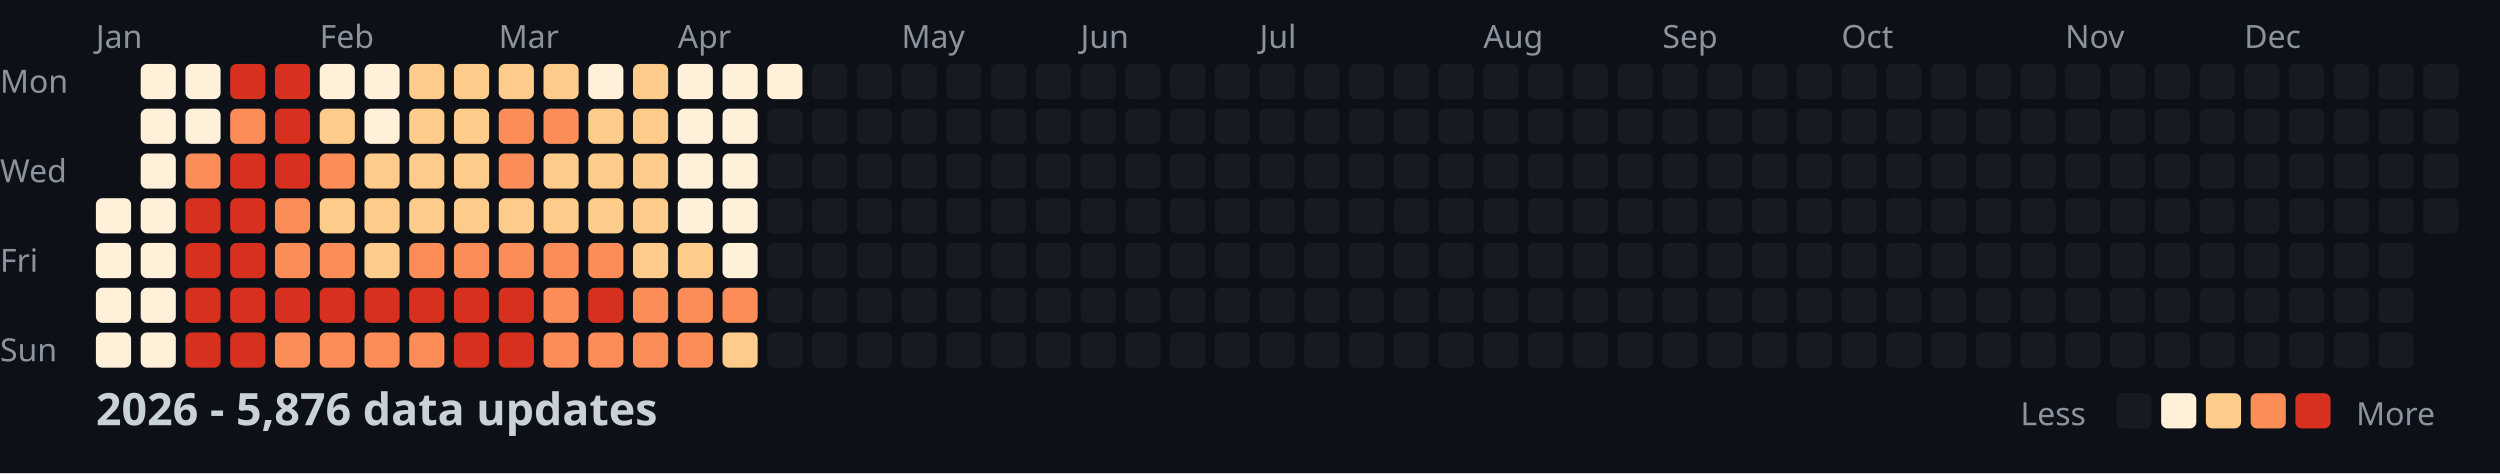
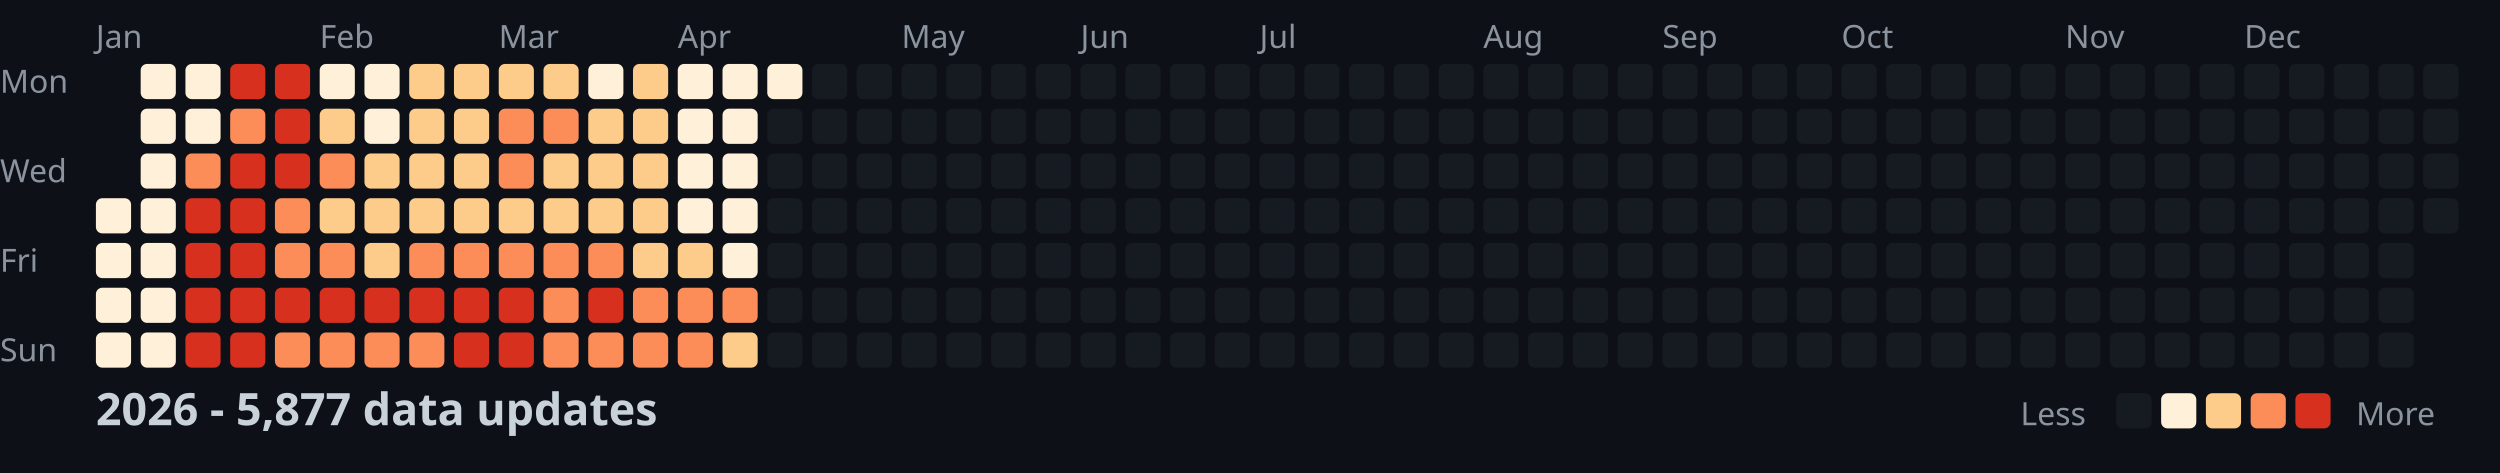
<svg xmlns="http://www.w3.org/2000/svg" width="782" height="148">
  <style>
    .month { font: 10px sans-serif; fill: #8b949e; }
    .day { font: 10px sans-serif; fill: #8b949e; }
    .title { font: bold 14px sans-serif; fill: #c9d1d9; }
    .legend { font: 10px sans-serif; fill: #8b949e; }
  </style>
  <rect width="100%" height="100%" fill="#0d1117" />
  <text x="0" y="29" class="day">Mon</text>
  <text x="0" y="57" class="day">Wed</text>
  <text x="0" y="85" class="day">Fri</text>
  <text x="0" y="113" class="day">Sun</text>
  <text x="30" y="15" class="month">Jan</text>
  <text x="100" y="15" class="month">Feb</text>
  <text x="156" y="15" class="month">Mar</text>
  <text x="212" y="15" class="month">Apr</text>
  <text x="282" y="15" class="month">May</text>
  <text x="338" y="15" class="month">Jun</text>
  <text x="394" y="15" class="month">Jul</text>
  <text x="464" y="15" class="month">Aug</text>
  <text x="520" y="15" class="month">Sep</text>
  <text x="576" y="15" class="month">Oct</text>
  <text x="646" y="15" class="month">Nov</text>
  <text x="702" y="15" class="month">Dec</text>
  <rect x="30" y="62" width="11" height="11" fill="#fef0d9" rx="2" />
  <rect x="30" y="76" width="11" height="11" fill="#fef0d9" rx="2" />
  <rect x="30" y="90" width="11" height="11" fill="#fef0d9" rx="2" />
  <rect x="30" y="104" width="11" height="11" fill="#fef0d9" rx="2" />
  <rect x="44" y="20" width="11" height="11" fill="#fef0d9" rx="2" />
  <rect x="44" y="34" width="11" height="11" fill="#fef0d9" rx="2" />
  <rect x="44" y="48" width="11" height="11" fill="#fef0d9" rx="2" />
  <rect x="44" y="62" width="11" height="11" fill="#fef0d9" rx="2" />
  <rect x="44" y="76" width="11" height="11" fill="#fef0d9" rx="2" />
  <rect x="44" y="90" width="11" height="11" fill="#fef0d9" rx="2" />
  <rect x="44" y="104" width="11" height="11" fill="#fef0d9" rx="2" />
  <rect x="58" y="20" width="11" height="11" fill="#fef0d9" rx="2" />
  <rect x="58" y="34" width="11" height="11" fill="#fef0d9" rx="2" />
  <rect x="58" y="48" width="11" height="11" fill="#fc8d59" rx="2" />
  <rect x="58" y="62" width="11" height="11" fill="#d7301f" rx="2" />
  <rect x="58" y="76" width="11" height="11" fill="#d7301f" rx="2" />
  <rect x="58" y="90" width="11" height="11" fill="#d7301f" rx="2" />
  <rect x="58" y="104" width="11" height="11" fill="#d7301f" rx="2" />
  <rect x="72" y="20" width="11" height="11" fill="#d7301f" rx="2" />
  <rect x="72" y="34" width="11" height="11" fill="#fc8d59" rx="2" />
  <rect x="72" y="48" width="11" height="11" fill="#d7301f" rx="2" />
  <rect x="72" y="62" width="11" height="11" fill="#d7301f" rx="2" />
  <rect x="72" y="76" width="11" height="11" fill="#d7301f" rx="2" />
  <rect x="72" y="90" width="11" height="11" fill="#d7301f" rx="2" />
  <rect x="72" y="104" width="11" height="11" fill="#d7301f" rx="2" />
  <rect x="86" y="20" width="11" height="11" fill="#d7301f" rx="2" />
  <rect x="86" y="34" width="11" height="11" fill="#d7301f" rx="2" />
  <rect x="86" y="48" width="11" height="11" fill="#d7301f" rx="2" />
  <rect x="86" y="62" width="11" height="11" fill="#fc8d59" rx="2" />
  <rect x="86" y="76" width="11" height="11" fill="#fc8d59" rx="2" />
  <rect x="86" y="90" width="11" height="11" fill="#d7301f" rx="2" />
  <rect x="86" y="104" width="11" height="11" fill="#fc8d59" rx="2" />
  <rect x="100" y="20" width="11" height="11" fill="#fef0d9" rx="2" />
  <rect x="100" y="34" width="11" height="11" fill="#fdcc8a" rx="2" />
  <rect x="100" y="48" width="11" height="11" fill="#fc8d59" rx="2" />
  <rect x="100" y="62" width="11" height="11" fill="#fdcc8a" rx="2" />
  <rect x="100" y="76" width="11" height="11" fill="#fc8d59" rx="2" />
  <rect x="100" y="90" width="11" height="11" fill="#d7301f" rx="2" />
  <rect x="100" y="104" width="11" height="11" fill="#fc8d59" rx="2" />
  <rect x="114" y="20" width="11" height="11" fill="#fef0d9" rx="2" />
  <rect x="114" y="34" width="11" height="11" fill="#fef0d9" rx="2" />
  <rect x="114" y="48" width="11" height="11" fill="#fdcc8a" rx="2" />
  <rect x="114" y="62" width="11" height="11" fill="#fdcc8a" rx="2" />
  <rect x="114" y="76" width="11" height="11" fill="#fdcc8a" rx="2" />
  <rect x="114" y="90" width="11" height="11" fill="#d7301f" rx="2" />
  <rect x="114" y="104" width="11" height="11" fill="#fc8d59" rx="2" />
  <rect x="128" y="20" width="11" height="11" fill="#fdcc8a" rx="2" />
  <rect x="128" y="34" width="11" height="11" fill="#fdcc8a" rx="2" />
  <rect x="128" y="48" width="11" height="11" fill="#fdcc8a" rx="2" />
  <rect x="128" y="62" width="11" height="11" fill="#fdcc8a" rx="2" />
  <rect x="128" y="76" width="11" height="11" fill="#fc8d59" rx="2" />
  <rect x="128" y="90" width="11" height="11" fill="#d7301f" rx="2" />
  <rect x="128" y="104" width="11" height="11" fill="#fc8d59" rx="2" />
  <rect x="142" y="20" width="11" height="11" fill="#fdcc8a" rx="2" />
  <rect x="142" y="34" width="11" height="11" fill="#fdcc8a" rx="2" />
  <rect x="142" y="48" width="11" height="11" fill="#fdcc8a" rx="2" />
  <rect x="142" y="62" width="11" height="11" fill="#fdcc8a" rx="2" />
  <rect x="142" y="76" width="11" height="11" fill="#fc8d59" rx="2" />
  <rect x="142" y="90" width="11" height="11" fill="#d7301f" rx="2" />
  <rect x="142" y="104" width="11" height="11" fill="#d7301f" rx="2" />
  <rect x="156" y="20" width="11" height="11" fill="#fdcc8a" rx="2" />
  <rect x="156" y="34" width="11" height="11" fill="#fc8d59" rx="2" />
  <rect x="156" y="48" width="11" height="11" fill="#fc8d59" rx="2" />
  <rect x="156" y="62" width="11" height="11" fill="#fdcc8a" rx="2" />
  <rect x="156" y="76" width="11" height="11" fill="#fc8d59" rx="2" />
  <rect x="156" y="90" width="11" height="11" fill="#d7301f" rx="2" />
  <rect x="156" y="104" width="11" height="11" fill="#d7301f" rx="2" />
  <rect x="170" y="20" width="11" height="11" fill="#fdcc8a" rx="2" />
  <rect x="170" y="34" width="11" height="11" fill="#fc8d59" rx="2" />
  <rect x="170" y="48" width="11" height="11" fill="#fdcc8a" rx="2" />
  <rect x="170" y="62" width="11" height="11" fill="#fdcc8a" rx="2" />
  <rect x="170" y="76" width="11" height="11" fill="#fc8d59" rx="2" />
  <rect x="170" y="90" width="11" height="11" fill="#fc8d59" rx="2" />
  <rect x="170" y="104" width="11" height="11" fill="#fc8d59" rx="2" />
  <rect x="184" y="20" width="11" height="11" fill="#fef0d9" rx="2" />
  <rect x="184" y="34" width="11" height="11" fill="#fdcc8a" rx="2" />
  <rect x="184" y="48" width="11" height="11" fill="#fdcc8a" rx="2" />
  <rect x="184" y="62" width="11" height="11" fill="#fdcc8a" rx="2" />
  <rect x="184" y="76" width="11" height="11" fill="#fc8d59" rx="2" />
  <rect x="184" y="90" width="11" height="11" fill="#d7301f" rx="2" />
  <rect x="184" y="104" width="11" height="11" fill="#fc8d59" rx="2" />
  <rect x="198" y="20" width="11" height="11" fill="#fdcc8a" rx="2" />
  <rect x="198" y="34" width="11" height="11" fill="#fdcc8a" rx="2" />
  <rect x="198" y="48" width="11" height="11" fill="#fdcc8a" rx="2" />
  <rect x="198" y="62" width="11" height="11" fill="#fdcc8a" rx="2" />
  <rect x="198" y="76" width="11" height="11" fill="#fdcc8a" rx="2" />
  <rect x="198" y="90" width="11" height="11" fill="#fc8d59" rx="2" />
  <rect x="198" y="104" width="11" height="11" fill="#fc8d59" rx="2" />
  <rect x="212" y="20" width="11" height="11" fill="#fef0d9" rx="2" />
  <rect x="212" y="34" width="11" height="11" fill="#fef0d9" rx="2" />
  <rect x="212" y="48" width="11" height="11" fill="#fef0d9" rx="2" />
  <rect x="212" y="62" width="11" height="11" fill="#fef0d9" rx="2" />
  <rect x="212" y="76" width="11" height="11" fill="#fdcc8a" rx="2" />
  <rect x="212" y="90" width="11" height="11" fill="#fc8d59" rx="2" />
  <rect x="212" y="104" width="11" height="11" fill="#fc8d59" rx="2" />
  <rect x="226" y="20" width="11" height="11" fill="#fef0d9" rx="2" />
  <rect x="226" y="34" width="11" height="11" fill="#fef0d9" rx="2" />
  <rect x="226" y="48" width="11" height="11" fill="#fef0d9" rx="2" />
  <rect x="226" y="62" width="11" height="11" fill="#fef0d9" rx="2" />
  <rect x="226" y="76" width="11" height="11" fill="#fef0d9" rx="2" />
  <rect x="226" y="90" width="11" height="11" fill="#fc8d59" rx="2" />
  <rect x="226" y="104" width="11" height="11" fill="#fdcc8a" rx="2" />
  <rect x="240" y="20" width="11" height="11" fill="#fef0d9" rx="2" />
  <rect x="240" y="34" width="11" height="11" fill="#161b22" rx="2" />
  <rect x="240" y="48" width="11" height="11" fill="#161b22" rx="2" />
  <rect x="240" y="62" width="11" height="11" fill="#161b22" rx="2" />
  <rect x="240" y="76" width="11" height="11" fill="#161b22" rx="2" />
  <rect x="240" y="90" width="11" height="11" fill="#161b22" rx="2" />
  <rect x="240" y="104" width="11" height="11" fill="#161b22" rx="2" />
  <rect x="254" y="20" width="11" height="11" fill="#161b22" rx="2" />
  <rect x="254" y="34" width="11" height="11" fill="#161b22" rx="2" />
  <rect x="254" y="48" width="11" height="11" fill="#161b22" rx="2" />
  <rect x="254" y="62" width="11" height="11" fill="#161b22" rx="2" />
  <rect x="254" y="76" width="11" height="11" fill="#161b22" rx="2" />
  <rect x="254" y="90" width="11" height="11" fill="#161b22" rx="2" />
  <rect x="254" y="104" width="11" height="11" fill="#161b22" rx="2" />
  <rect x="268" y="20" width="11" height="11" fill="#161b22" rx="2" />
  <rect x="268" y="34" width="11" height="11" fill="#161b22" rx="2" />
  <rect x="268" y="48" width="11" height="11" fill="#161b22" rx="2" />
  <rect x="268" y="62" width="11" height="11" fill="#161b22" rx="2" />
  <rect x="268" y="76" width="11" height="11" fill="#161b22" rx="2" />
  <rect x="268" y="90" width="11" height="11" fill="#161b22" rx="2" />
  <rect x="268" y="104" width="11" height="11" fill="#161b22" rx="2" />
  <rect x="282" y="20" width="11" height="11" fill="#161b22" rx="2" />
  <rect x="282" y="34" width="11" height="11" fill="#161b22" rx="2" />
  <rect x="282" y="48" width="11" height="11" fill="#161b22" rx="2" />
  <rect x="282" y="62" width="11" height="11" fill="#161b22" rx="2" />
  <rect x="282" y="76" width="11" height="11" fill="#161b22" rx="2" />
  <rect x="282" y="90" width="11" height="11" fill="#161b22" rx="2" />
  <rect x="282" y="104" width="11" height="11" fill="#161b22" rx="2" />
  <rect x="296" y="20" width="11" height="11" fill="#161b22" rx="2" />
  <rect x="296" y="34" width="11" height="11" fill="#161b22" rx="2" />
  <rect x="296" y="48" width="11" height="11" fill="#161b22" rx="2" />
  <rect x="296" y="62" width="11" height="11" fill="#161b22" rx="2" />
  <rect x="296" y="76" width="11" height="11" fill="#161b22" rx="2" />
  <rect x="296" y="90" width="11" height="11" fill="#161b22" rx="2" />
  <rect x="296" y="104" width="11" height="11" fill="#161b22" rx="2" />
  <rect x="310" y="20" width="11" height="11" fill="#161b22" rx="2" />
  <rect x="310" y="34" width="11" height="11" fill="#161b22" rx="2" />
  <rect x="310" y="48" width="11" height="11" fill="#161b22" rx="2" />
  <rect x="310" y="62" width="11" height="11" fill="#161b22" rx="2" />
  <rect x="310" y="76" width="11" height="11" fill="#161b22" rx="2" />
  <rect x="310" y="90" width="11" height="11" fill="#161b22" rx="2" />
  <rect x="310" y="104" width="11" height="11" fill="#161b22" rx="2" />
  <rect x="324" y="20" width="11" height="11" fill="#161b22" rx="2" />
  <rect x="324" y="34" width="11" height="11" fill="#161b22" rx="2" />
  <rect x="324" y="48" width="11" height="11" fill="#161b22" rx="2" />
  <rect x="324" y="62" width="11" height="11" fill="#161b22" rx="2" />
  <rect x="324" y="76" width="11" height="11" fill="#161b22" rx="2" />
  <rect x="324" y="90" width="11" height="11" fill="#161b22" rx="2" />
  <rect x="324" y="104" width="11" height="11" fill="#161b22" rx="2" />
  <rect x="338" y="20" width="11" height="11" fill="#161b22" rx="2" />
  <rect x="338" y="34" width="11" height="11" fill="#161b22" rx="2" />
  <rect x="338" y="48" width="11" height="11" fill="#161b22" rx="2" />
  <rect x="338" y="62" width="11" height="11" fill="#161b22" rx="2" />
  <rect x="338" y="76" width="11" height="11" fill="#161b22" rx="2" />
  <rect x="338" y="90" width="11" height="11" fill="#161b22" rx="2" />
  <rect x="338" y="104" width="11" height="11" fill="#161b22" rx="2" />
  <rect x="352" y="20" width="11" height="11" fill="#161b22" rx="2" />
  <rect x="352" y="34" width="11" height="11" fill="#161b22" rx="2" />
  <rect x="352" y="48" width="11" height="11" fill="#161b22" rx="2" />
  <rect x="352" y="62" width="11" height="11" fill="#161b22" rx="2" />
  <rect x="352" y="76" width="11" height="11" fill="#161b22" rx="2" />
  <rect x="352" y="90" width="11" height="11" fill="#161b22" rx="2" />
  <rect x="352" y="104" width="11" height="11" fill="#161b22" rx="2" />
  <rect x="366" y="20" width="11" height="11" fill="#161b22" rx="2" />
  <rect x="366" y="34" width="11" height="11" fill="#161b22" rx="2" />
  <rect x="366" y="48" width="11" height="11" fill="#161b22" rx="2" />
  <rect x="366" y="62" width="11" height="11" fill="#161b22" rx="2" />
  <rect x="366" y="76" width="11" height="11" fill="#161b22" rx="2" />
  <rect x="366" y="90" width="11" height="11" fill="#161b22" rx="2" />
  <rect x="366" y="104" width="11" height="11" fill="#161b22" rx="2" />
  <rect x="380" y="20" width="11" height="11" fill="#161b22" rx="2" />
  <rect x="380" y="34" width="11" height="11" fill="#161b22" rx="2" />
  <rect x="380" y="48" width="11" height="11" fill="#161b22" rx="2" />
  <rect x="380" y="62" width="11" height="11" fill="#161b22" rx="2" />
  <rect x="380" y="76" width="11" height="11" fill="#161b22" rx="2" />
  <rect x="380" y="90" width="11" height="11" fill="#161b22" rx="2" />
  <rect x="380" y="104" width="11" height="11" fill="#161b22" rx="2" />
  <rect x="394" y="20" width="11" height="11" fill="#161b22" rx="2" />
  <rect x="394" y="34" width="11" height="11" fill="#161b22" rx="2" />
  <rect x="394" y="48" width="11" height="11" fill="#161b22" rx="2" />
  <rect x="394" y="62" width="11" height="11" fill="#161b22" rx="2" />
  <rect x="394" y="76" width="11" height="11" fill="#161b22" rx="2" />
  <rect x="394" y="90" width="11" height="11" fill="#161b22" rx="2" />
  <rect x="394" y="104" width="11" height="11" fill="#161b22" rx="2" />
  <rect x="408" y="20" width="11" height="11" fill="#161b22" rx="2" />
  <rect x="408" y="34" width="11" height="11" fill="#161b22" rx="2" />
  <rect x="408" y="48" width="11" height="11" fill="#161b22" rx="2" />
  <rect x="408" y="62" width="11" height="11" fill="#161b22" rx="2" />
  <rect x="408" y="76" width="11" height="11" fill="#161b22" rx="2" />
  <rect x="408" y="90" width="11" height="11" fill="#161b22" rx="2" />
  <rect x="408" y="104" width="11" height="11" fill="#161b22" rx="2" />
  <rect x="422" y="20" width="11" height="11" fill="#161b22" rx="2" />
  <rect x="422" y="34" width="11" height="11" fill="#161b22" rx="2" />
  <rect x="422" y="48" width="11" height="11" fill="#161b22" rx="2" />
  <rect x="422" y="62" width="11" height="11" fill="#161b22" rx="2" />
  <rect x="422" y="76" width="11" height="11" fill="#161b22" rx="2" />
  <rect x="422" y="90" width="11" height="11" fill="#161b22" rx="2" />
  <rect x="422" y="104" width="11" height="11" fill="#161b22" rx="2" />
  <rect x="436" y="20" width="11" height="11" fill="#161b22" rx="2" />
  <rect x="436" y="34" width="11" height="11" fill="#161b22" rx="2" />
  <rect x="436" y="48" width="11" height="11" fill="#161b22" rx="2" />
  <rect x="436" y="62" width="11" height="11" fill="#161b22" rx="2" />
  <rect x="436" y="76" width="11" height="11" fill="#161b22" rx="2" />
  <rect x="436" y="90" width="11" height="11" fill="#161b22" rx="2" />
  <rect x="436" y="104" width="11" height="11" fill="#161b22" rx="2" />
  <rect x="450" y="20" width="11" height="11" fill="#161b22" rx="2" />
  <rect x="450" y="34" width="11" height="11" fill="#161b22" rx="2" />
  <rect x="450" y="48" width="11" height="11" fill="#161b22" rx="2" />
  <rect x="450" y="62" width="11" height="11" fill="#161b22" rx="2" />
  <rect x="450" y="76" width="11" height="11" fill="#161b22" rx="2" />
  <rect x="450" y="90" width="11" height="11" fill="#161b22" rx="2" />
  <rect x="450" y="104" width="11" height="11" fill="#161b22" rx="2" />
  <rect x="464" y="20" width="11" height="11" fill="#161b22" rx="2" />
  <rect x="464" y="34" width="11" height="11" fill="#161b22" rx="2" />
  <rect x="464" y="48" width="11" height="11" fill="#161b22" rx="2" />
  <rect x="464" y="62" width="11" height="11" fill="#161b22" rx="2" />
  <rect x="464" y="76" width="11" height="11" fill="#161b22" rx="2" />
  <rect x="464" y="90" width="11" height="11" fill="#161b22" rx="2" />
  <rect x="464" y="104" width="11" height="11" fill="#161b22" rx="2" />
  <rect x="478" y="20" width="11" height="11" fill="#161b22" rx="2" />
  <rect x="478" y="34" width="11" height="11" fill="#161b22" rx="2" />
  <rect x="478" y="48" width="11" height="11" fill="#161b22" rx="2" />
  <rect x="478" y="62" width="11" height="11" fill="#161b22" rx="2" />
  <rect x="478" y="76" width="11" height="11" fill="#161b22" rx="2" />
  <rect x="478" y="90" width="11" height="11" fill="#161b22" rx="2" />
  <rect x="478" y="104" width="11" height="11" fill="#161b22" rx="2" />
  <rect x="492" y="20" width="11" height="11" fill="#161b22" rx="2" />
  <rect x="492" y="34" width="11" height="11" fill="#161b22" rx="2" />
  <rect x="492" y="48" width="11" height="11" fill="#161b22" rx="2" />
  <rect x="492" y="62" width="11" height="11" fill="#161b22" rx="2" />
  <rect x="492" y="76" width="11" height="11" fill="#161b22" rx="2" />
  <rect x="492" y="90" width="11" height="11" fill="#161b22" rx="2" />
  <rect x="492" y="104" width="11" height="11" fill="#161b22" rx="2" />
  <rect x="506" y="20" width="11" height="11" fill="#161b22" rx="2" />
  <rect x="506" y="34" width="11" height="11" fill="#161b22" rx="2" />
  <rect x="506" y="48" width="11" height="11" fill="#161b22" rx="2" />
  <rect x="506" y="62" width="11" height="11" fill="#161b22" rx="2" />
  <rect x="506" y="76" width="11" height="11" fill="#161b22" rx="2" />
  <rect x="506" y="90" width="11" height="11" fill="#161b22" rx="2" />
  <rect x="506" y="104" width="11" height="11" fill="#161b22" rx="2" />
  <rect x="520" y="20" width="11" height="11" fill="#161b22" rx="2" />
  <rect x="520" y="34" width="11" height="11" fill="#161b22" rx="2" />
  <rect x="520" y="48" width="11" height="11" fill="#161b22" rx="2" />
  <rect x="520" y="62" width="11" height="11" fill="#161b22" rx="2" />
  <rect x="520" y="76" width="11" height="11" fill="#161b22" rx="2" />
  <rect x="520" y="90" width="11" height="11" fill="#161b22" rx="2" />
  <rect x="520" y="104" width="11" height="11" fill="#161b22" rx="2" />
  <rect x="534" y="20" width="11" height="11" fill="#161b22" rx="2" />
  <rect x="534" y="34" width="11" height="11" fill="#161b22" rx="2" />
  <rect x="534" y="48" width="11" height="11" fill="#161b22" rx="2" />
  <rect x="534" y="62" width="11" height="11" fill="#161b22" rx="2" />
  <rect x="534" y="76" width="11" height="11" fill="#161b22" rx="2" />
  <rect x="534" y="90" width="11" height="11" fill="#161b22" rx="2" />
  <rect x="534" y="104" width="11" height="11" fill="#161b22" rx="2" />
  <rect x="548" y="20" width="11" height="11" fill="#161b22" rx="2" />
  <rect x="548" y="34" width="11" height="11" fill="#161b22" rx="2" />
  <rect x="548" y="48" width="11" height="11" fill="#161b22" rx="2" />
  <rect x="548" y="62" width="11" height="11" fill="#161b22" rx="2" />
  <rect x="548" y="76" width="11" height="11" fill="#161b22" rx="2" />
  <rect x="548" y="90" width="11" height="11" fill="#161b22" rx="2" />
  <rect x="548" y="104" width="11" height="11" fill="#161b22" rx="2" />
  <rect x="562" y="20" width="11" height="11" fill="#161b22" rx="2" />
  <rect x="562" y="34" width="11" height="11" fill="#161b22" rx="2" />
  <rect x="562" y="48" width="11" height="11" fill="#161b22" rx="2" />
  <rect x="562" y="62" width="11" height="11" fill="#161b22" rx="2" />
  <rect x="562" y="76" width="11" height="11" fill="#161b22" rx="2" />
  <rect x="562" y="90" width="11" height="11" fill="#161b22" rx="2" />
  <rect x="562" y="104" width="11" height="11" fill="#161b22" rx="2" />
  <rect x="576" y="20" width="11" height="11" fill="#161b22" rx="2" />
  <rect x="576" y="34" width="11" height="11" fill="#161b22" rx="2" />
  <rect x="576" y="48" width="11" height="11" fill="#161b22" rx="2" />
  <rect x="576" y="62" width="11" height="11" fill="#161b22" rx="2" />
  <rect x="576" y="76" width="11" height="11" fill="#161b22" rx="2" />
  <rect x="576" y="90" width="11" height="11" fill="#161b22" rx="2" />
  <rect x="576" y="104" width="11" height="11" fill="#161b22" rx="2" />
  <rect x="590" y="20" width="11" height="11" fill="#161b22" rx="2" />
  <rect x="590" y="34" width="11" height="11" fill="#161b22" rx="2" />
  <rect x="590" y="48" width="11" height="11" fill="#161b22" rx="2" />
  <rect x="590" y="62" width="11" height="11" fill="#161b22" rx="2" />
  <rect x="590" y="76" width="11" height="11" fill="#161b22" rx="2" />
  <rect x="590" y="90" width="11" height="11" fill="#161b22" rx="2" />
  <rect x="590" y="104" width="11" height="11" fill="#161b22" rx="2" />
  <rect x="604" y="20" width="11" height="11" fill="#161b22" rx="2" />
  <rect x="604" y="34" width="11" height="11" fill="#161b22" rx="2" />
  <rect x="604" y="48" width="11" height="11" fill="#161b22" rx="2" />
  <rect x="604" y="62" width="11" height="11" fill="#161b22" rx="2" />
  <rect x="604" y="76" width="11" height="11" fill="#161b22" rx="2" />
  <rect x="604" y="90" width="11" height="11" fill="#161b22" rx="2" />
  <rect x="604" y="104" width="11" height="11" fill="#161b22" rx="2" />
  <rect x="618" y="20" width="11" height="11" fill="#161b22" rx="2" />
  <rect x="618" y="34" width="11" height="11" fill="#161b22" rx="2" />
  <rect x="618" y="48" width="11" height="11" fill="#161b22" rx="2" />
  <rect x="618" y="62" width="11" height="11" fill="#161b22" rx="2" />
  <rect x="618" y="76" width="11" height="11" fill="#161b22" rx="2" />
  <rect x="618" y="90" width="11" height="11" fill="#161b22" rx="2" />
  <rect x="618" y="104" width="11" height="11" fill="#161b22" rx="2" />
  <rect x="632" y="20" width="11" height="11" fill="#161b22" rx="2" />
  <rect x="632" y="34" width="11" height="11" fill="#161b22" rx="2" />
  <rect x="632" y="48" width="11" height="11" fill="#161b22" rx="2" />
  <rect x="632" y="62" width="11" height="11" fill="#161b22" rx="2" />
  <rect x="632" y="76" width="11" height="11" fill="#161b22" rx="2" />
  <rect x="632" y="90" width="11" height="11" fill="#161b22" rx="2" />
  <rect x="632" y="104" width="11" height="11" fill="#161b22" rx="2" />
  <rect x="646" y="20" width="11" height="11" fill="#161b22" rx="2" />
  <rect x="646" y="34" width="11" height="11" fill="#161b22" rx="2" />
  <rect x="646" y="48" width="11" height="11" fill="#161b22" rx="2" />
  <rect x="646" y="62" width="11" height="11" fill="#161b22" rx="2" />
  <rect x="646" y="76" width="11" height="11" fill="#161b22" rx="2" />
  <rect x="646" y="90" width="11" height="11" fill="#161b22" rx="2" />
  <rect x="646" y="104" width="11" height="11" fill="#161b22" rx="2" />
  <rect x="660" y="20" width="11" height="11" fill="#161b22" rx="2" />
  <rect x="660" y="34" width="11" height="11" fill="#161b22" rx="2" />
  <rect x="660" y="48" width="11" height="11" fill="#161b22" rx="2" />
  <rect x="660" y="62" width="11" height="11" fill="#161b22" rx="2" />
  <rect x="660" y="76" width="11" height="11" fill="#161b22" rx="2" />
  <rect x="660" y="90" width="11" height="11" fill="#161b22" rx="2" />
  <rect x="660" y="104" width="11" height="11" fill="#161b22" rx="2" />
  <rect x="674" y="20" width="11" height="11" fill="#161b22" rx="2" />
  <rect x="674" y="34" width="11" height="11" fill="#161b22" rx="2" />
  <rect x="674" y="48" width="11" height="11" fill="#161b22" rx="2" />
  <rect x="674" y="62" width="11" height="11" fill="#161b22" rx="2" />
  <rect x="674" y="76" width="11" height="11" fill="#161b22" rx="2" />
  <rect x="674" y="90" width="11" height="11" fill="#161b22" rx="2" />
  <rect x="674" y="104" width="11" height="11" fill="#161b22" rx="2" />
  <rect x="688" y="20" width="11" height="11" fill="#161b22" rx="2" />
  <rect x="688" y="34" width="11" height="11" fill="#161b22" rx="2" />
  <rect x="688" y="48" width="11" height="11" fill="#161b22" rx="2" />
  <rect x="688" y="62" width="11" height="11" fill="#161b22" rx="2" />
  <rect x="688" y="76" width="11" height="11" fill="#161b22" rx="2" />
  <rect x="688" y="90" width="11" height="11" fill="#161b22" rx="2" />
  <rect x="688" y="104" width="11" height="11" fill="#161b22" rx="2" />
  <rect x="702" y="20" width="11" height="11" fill="#161b22" rx="2" />
  <rect x="702" y="34" width="11" height="11" fill="#161b22" rx="2" />
  <rect x="702" y="48" width="11" height="11" fill="#161b22" rx="2" />
  <rect x="702" y="62" width="11" height="11" fill="#161b22" rx="2" />
  <rect x="702" y="76" width="11" height="11" fill="#161b22" rx="2" />
  <rect x="702" y="90" width="11" height="11" fill="#161b22" rx="2" />
  <rect x="702" y="104" width="11" height="11" fill="#161b22" rx="2" />
  <rect x="716" y="20" width="11" height="11" fill="#161b22" rx="2" />
  <rect x="716" y="34" width="11" height="11" fill="#161b22" rx="2" />
  <rect x="716" y="48" width="11" height="11" fill="#161b22" rx="2" />
  <rect x="716" y="62" width="11" height="11" fill="#161b22" rx="2" />
  <rect x="716" y="76" width="11" height="11" fill="#161b22" rx="2" />
  <rect x="716" y="90" width="11" height="11" fill="#161b22" rx="2" />
  <rect x="716" y="104" width="11" height="11" fill="#161b22" rx="2" />
  <rect x="730" y="20" width="11" height="11" fill="#161b22" rx="2" />
  <rect x="730" y="34" width="11" height="11" fill="#161b22" rx="2" />
  <rect x="730" y="48" width="11" height="11" fill="#161b22" rx="2" />
  <rect x="730" y="62" width="11" height="11" fill="#161b22" rx="2" />
  <rect x="730" y="76" width="11" height="11" fill="#161b22" rx="2" />
  <rect x="730" y="90" width="11" height="11" fill="#161b22" rx="2" />
  <rect x="730" y="104" width="11" height="11" fill="#161b22" rx="2" />
  <rect x="744" y="20" width="11" height="11" fill="#161b22" rx="2" />
  <rect x="744" y="34" width="11" height="11" fill="#161b22" rx="2" />
  <rect x="744" y="48" width="11" height="11" fill="#161b22" rx="2" />
  <rect x="744" y="62" width="11" height="11" fill="#161b22" rx="2" />
  <rect x="744" y="76" width="11" height="11" fill="#161b22" rx="2" />
  <rect x="744" y="90" width="11" height="11" fill="#161b22" rx="2" />
  <rect x="744" y="104" width="11" height="11" fill="#161b22" rx="2" />
  <rect x="758" y="20" width="11" height="11" fill="#161b22" rx="2" />
  <rect x="758" y="34" width="11" height="11" fill="#161b22" rx="2" />
  <rect x="758" y="48" width="11" height="11" fill="#161b22" rx="2" />
  <rect x="758" y="62" width="11" height="11" fill="#161b22" rx="2" />
-   <text x="30" y="133" class="title">2026 - 5,876 data updates</text>
+   <text x="30" y="133" class="title">2026 - 5,877 data updates</text>
  <text x="632" y="133" class="legend">Less</text>
  <rect x="662" y="123" width="11" height="11" fill="#161b22" rx="2" />
  <rect x="676" y="123" width="11" height="11" fill="#fef0d9" rx="2" />
  <rect x="690" y="123" width="11" height="11" fill="#fdcc8a" rx="2" />
  <rect x="704" y="123" width="11" height="11" fill="#fc8d59" rx="2" />
  <rect x="718" y="123" width="11" height="11" fill="#d7301f" rx="2" />
  <text x="737" y="133" class="legend">More</text>
</svg>
